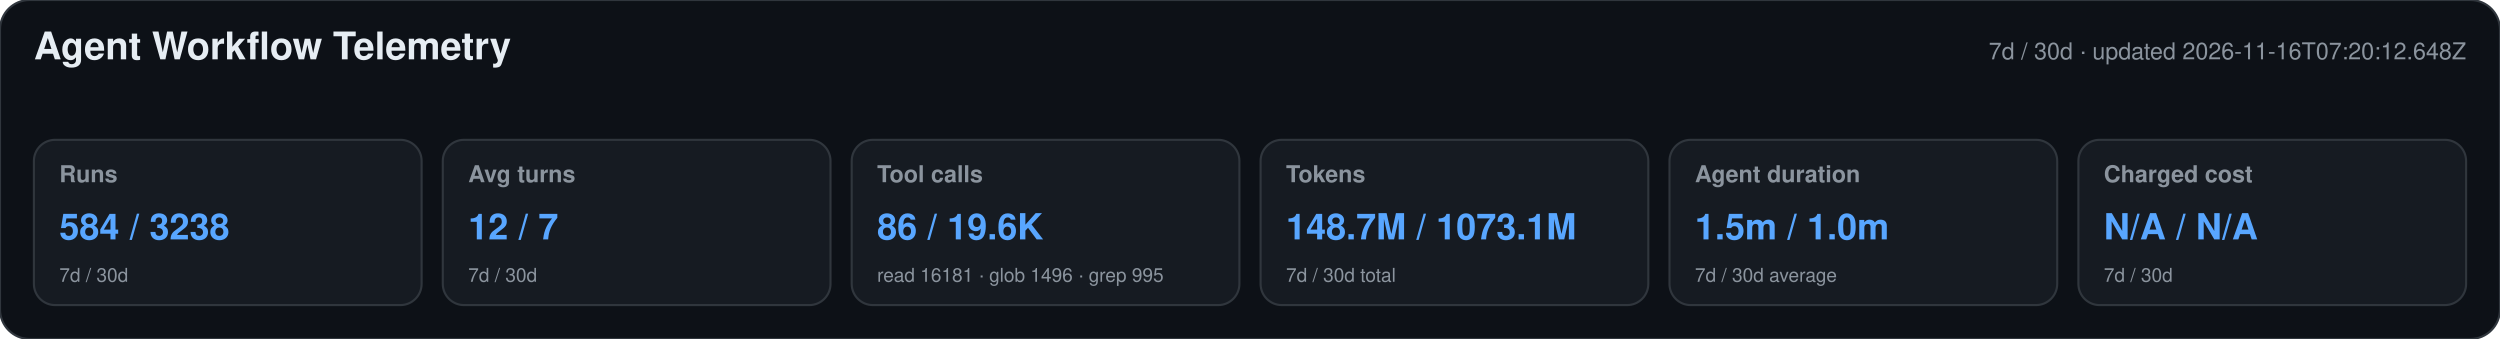
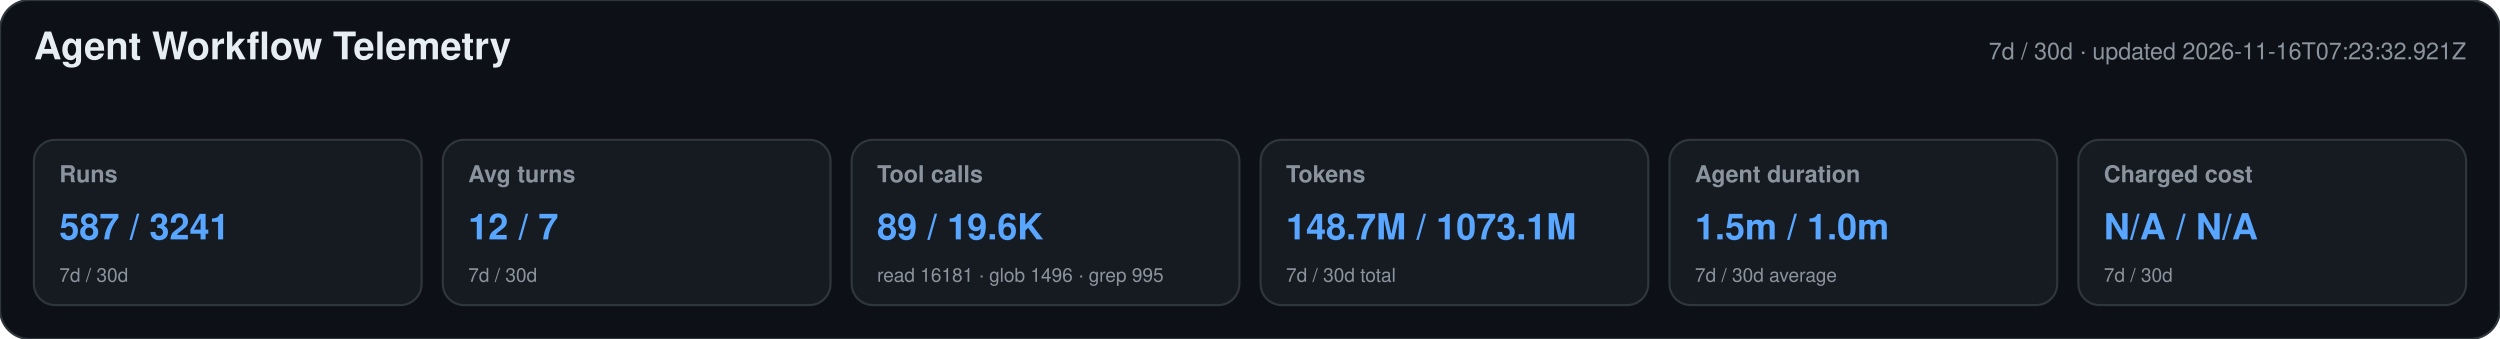
<svg xmlns="http://www.w3.org/2000/svg" width="1180" height="160" viewBox="0 0 1180 160" role="img" aria-labelledby="title desc">
  <style>text{font-family:-apple-system,BlinkMacSystemFont,"Segoe UI",Helvetica,Arial,sans-serif}.heading{font-size:18px;font-weight:650;fill:#e6edf3}.meta,.label,.secondary{fill:#8b949e}.meta,.label{font-size:11px}.label{font-weight:600}.primary{font-size:17px;font-weight:700;fill:#58a6ff}.secondary{font-size:9px}</style>
  <rect width="1180" height="160" rx="14" fill="#0d1117" stroke="#30363d" />
  <text x="16" y="28" class="heading">Agent Workflow Telemetry</text>
-   <text x="1164" y="28" text-anchor="end" class="meta">7d / 30d · updated 2026-11-16T07:20:12.648Z</text>
+   <text x="1164" y="28" text-anchor="end" class="meta">7d / 30d · updated 2026-11-16T07:23:32.921Z</text>
  <g>
    <rect x="16" y="66" width="183" height="78" rx="10" fill="#161b22" stroke="#30363d" />
    <text x="28" y="86" class="label">Runs</text>
-     <text x="28" y="113" class="primary">584 / 3238</text>
+     <text x="28" y="113" class="primary">587 / 3241</text>
    <text x="28" y="133" class="secondary">7d / 30d</text>
  </g>
  <g>
    <rect x="209" y="66" width="183" height="78" rx="10" fill="#161b22" stroke="#30363d" />
    <text x="221" y="86" class="label">Avg turns</text>
    <text x="221" y="113" class="primary">12 / 7</text>
    <text x="221" y="133" class="secondary">7d / 30d</text>
  </g>
  <g>
    <rect x="402" y="66" width="183" height="78" rx="10" fill="#161b22" stroke="#30363d" />
    <text x="414" y="86" class="label">Tool calls</text>
-     <text x="414" y="113" class="primary">86 / 19.6K</text>
+     <text x="414" y="113" class="primary">89 / 19.6K</text>
    <text x="414" y="133" class="secondary">read 16181 · glob 1496 · grep 995</text>
  </g>
  <g>
    <rect x="595" y="66" width="183" height="78" rx="10" fill="#161b22" stroke="#30363d" />
    <text x="607" y="86" class="label">Tokens</text>
    <text x="607" y="113" class="primary">148.7M / 1073.1M</text>
    <text x="607" y="133" class="secondary">7d / 30d total</text>
  </g>
  <g>
    <rect x="788" y="66" width="183" height="78" rx="10" fill="#161b22" stroke="#30363d" />
    <text x="800" y="86" class="label">Agent duration</text>
    <text x="800" y="113" class="primary">1.5m / 1.0m</text>
    <text x="800" y="133" class="secondary">7d / 30d average</text>
  </g>
  <g>
    <rect x="981" y="66" width="183" height="78" rx="10" fill="#161b22" stroke="#30363d" />
    <text x="993" y="86" class="label">Charged cost</text>
    <text x="993" y="113" class="primary">N/A / N/A</text>
    <text x="993" y="133" class="secondary">7d / 30d</text>
  </g>
</svg>
